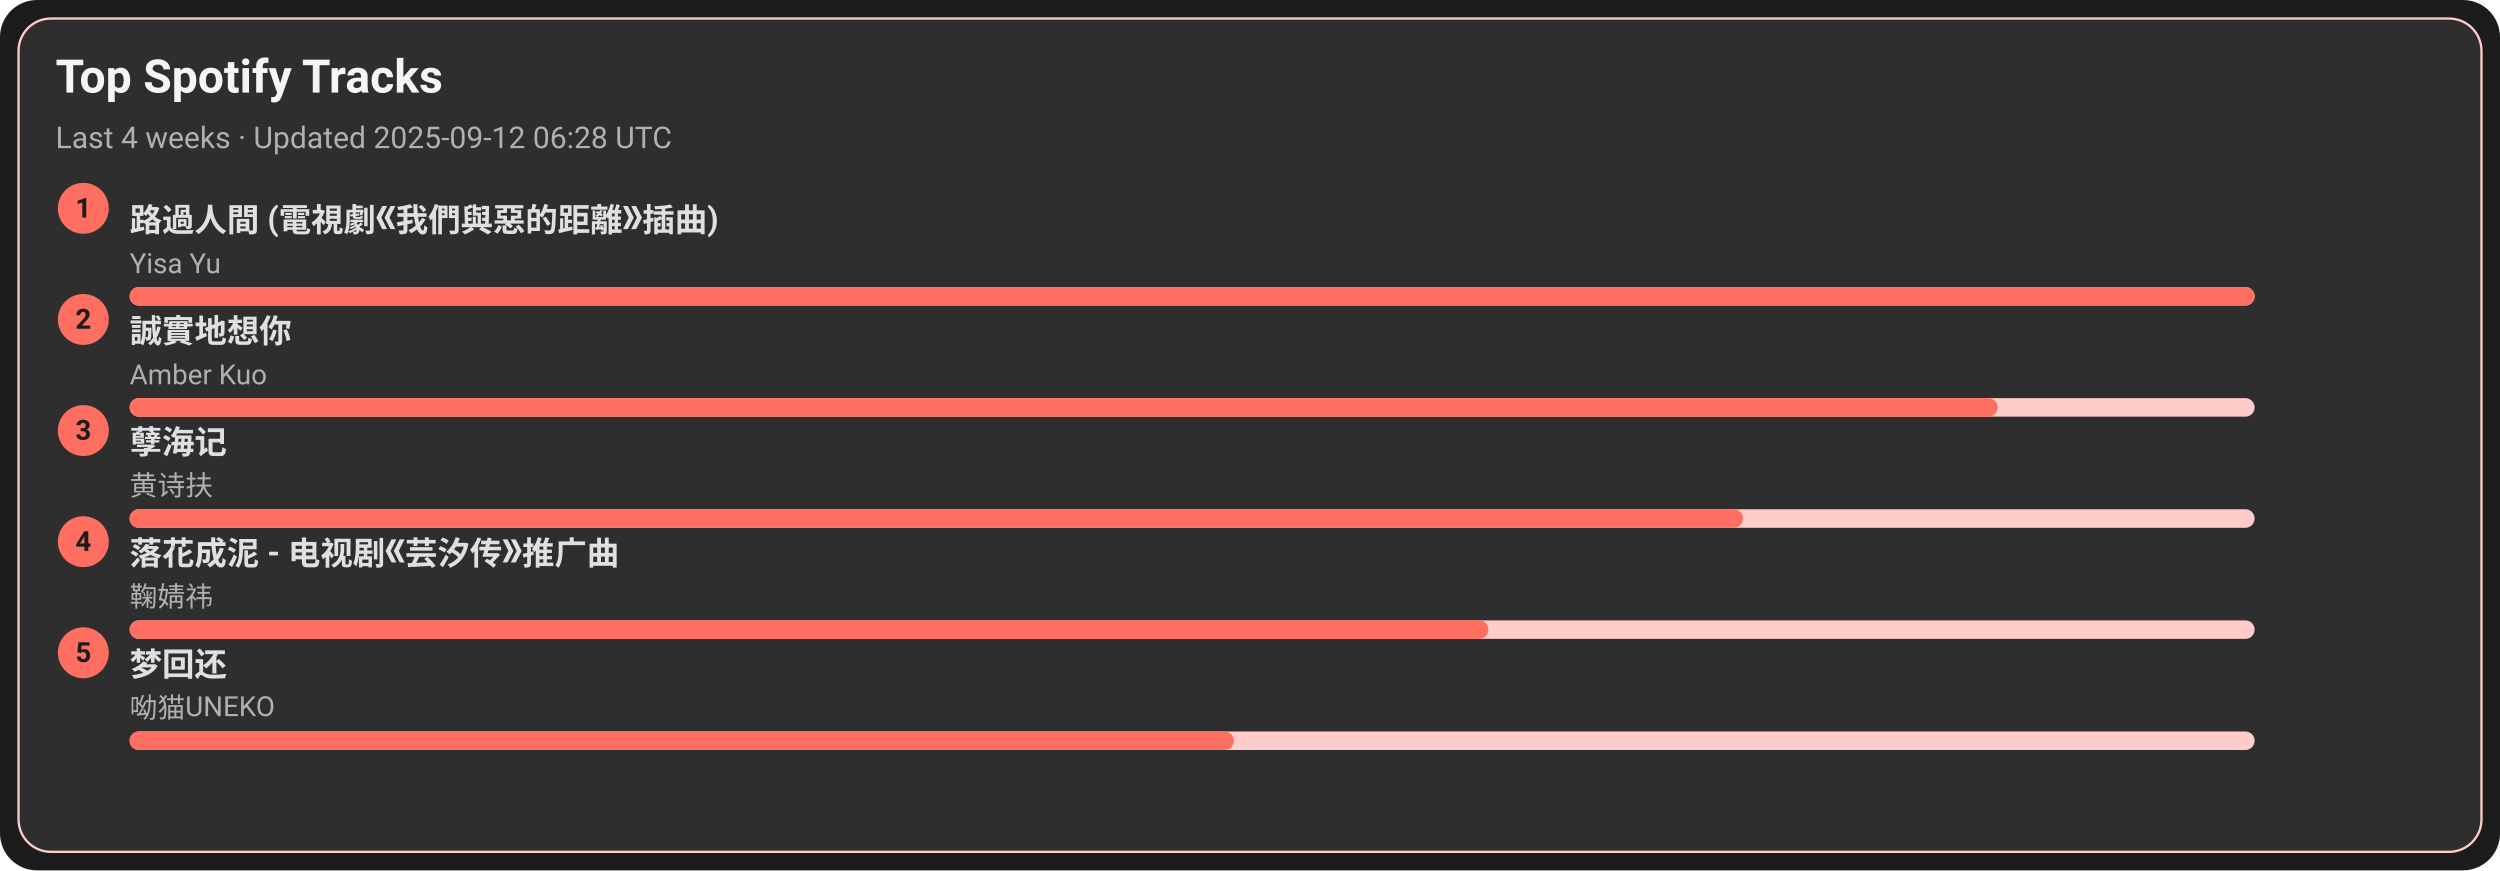
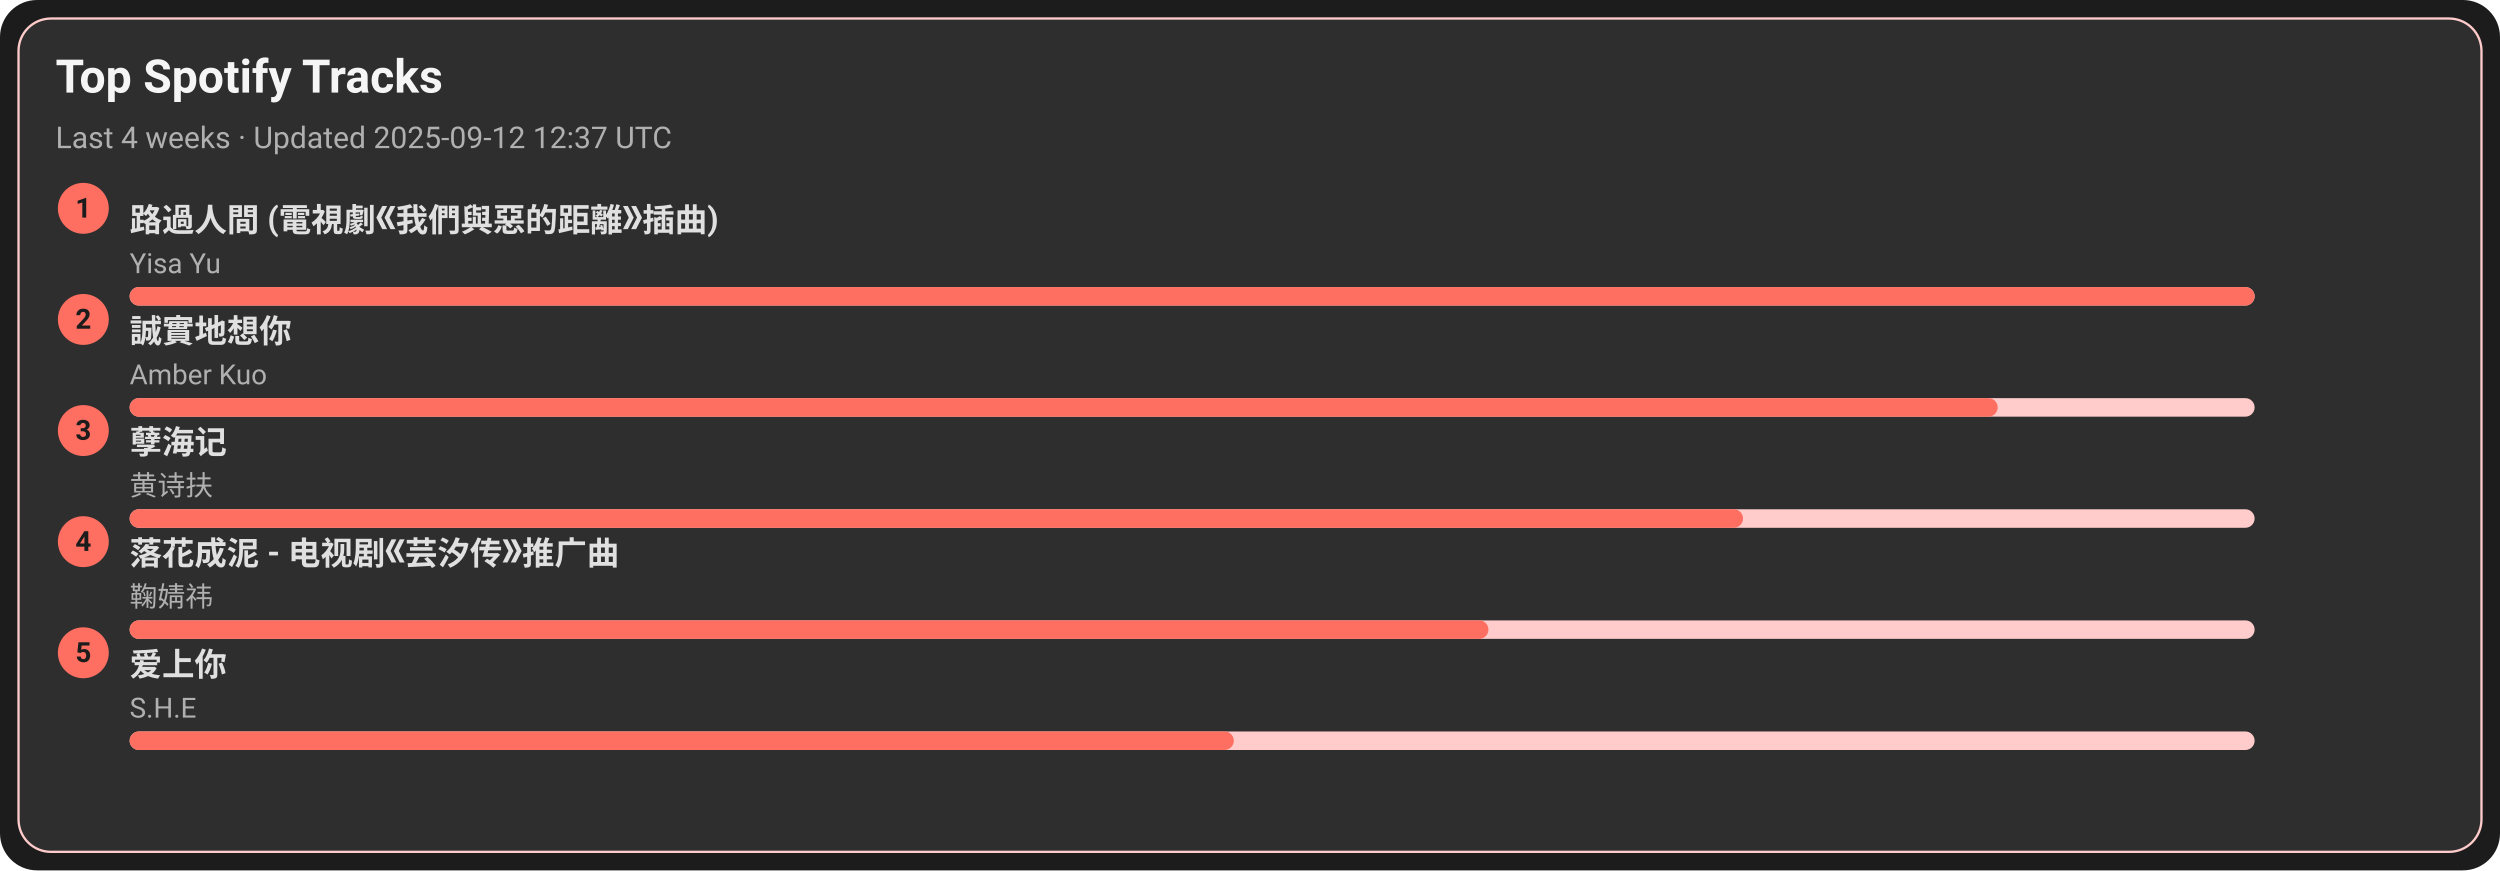
<svg xmlns="http://www.w3.org/2000/svg" width="1080" height="376" viewBox="0 0 1080 376">
  <style>text{font-family:-apple-system,BlinkMacSystemFont,Segoe UI,Roboto,Ubuntu,Helvetica Neue,Arial,Noto Sans,sans-serif}</style>
  <rect width="1080" height="376" rx="16" fill="#1c1c1c" />
  <rect x="8" y="8" width="1064" height="360" rx="14" fill="#2e2e2e" stroke="#ffcccb" />
  <text x="24" y="40" font-size="20" fill="#f5f5f5" font-weight="600">Top Spotify Tracks</text>
-   <text x="24" y="64" font-size="13" fill="#b0b0b0">Last 4 weeks · Updated 2025-09-12 06:28 UTC</text>
+   <text x="24" y="64" font-size="13" fill="#b0b0b0">Last 4 weeks · Updated 2025-09-12 12:37 UTC</text>
  <circle cx="36" cy="90" r="11" fill="#ff6f61" />
  <text x="36" y="94" text-anchor="middle" font-size="12" fill="#1c1c1c" font-weight="700">1</text>
  <a href="https://open.spotify.com/track/1ZSleGniKMWNrWvK5cGALO" target="_blank" rel="noopener noreferrer">
    <text x="56" y="100" font-size="14" fill="#e0e0e0" font-weight="600">路過人間 (電視劇《我們與惡的距離》插曲)</text>
  </a>
  <text x="56" y="118" font-size="12" fill="#b0b0b0">Yisa Yu</text>
  <rect x="56" y="124" width="918" height="8" rx="4" fill="#ffcccb" />
  <rect x="56" y="124" width="918" height="8" rx="4" fill="#ff6f61" />
  <circle cx="36" cy="138" r="11" fill="#ff6f61" />
  <text x="36" y="142" text-anchor="middle" font-size="12" fill="#1c1c1c" font-weight="700">2</text>
  <a href="https://open.spotify.com/track/1SPZzj8QzOwZoAGKXMGLGJ" target="_blank" rel="noopener noreferrer">
    <text x="56" y="148" font-size="14" fill="#e0e0e0" font-weight="600">誠實地想你</text>
  </a>
  <text x="56" y="166" font-size="12" fill="#b0b0b0">Amber Kuo</text>
  <rect x="56" y="172" width="918" height="8" rx="4" fill="#ffcccb" />
  <rect x="56" y="172" width="807" height="8" rx="4" fill="#ff6f61" />
  <circle cx="36" cy="186" r="11" fill="#ff6f61" />
  <text x="36" y="190" text-anchor="middle" font-size="12" fill="#1c1c1c" font-weight="700">3</text>
  <a href="https://open.spotify.com/track/3eIovUMhirNN6btJbpzNqD" target="_blank" rel="noopener noreferrer">
    <text x="56" y="196" font-size="14" fill="#e0e0e0" font-weight="600">孽海记</text>
  </a>
  <text x="56" y="214" font-size="12" fill="#b0b0b0">黄诗扶</text>
  <rect x="56" y="220" width="918" height="8" rx="4" fill="#ffcccb" />
  <rect x="56" y="220" width="697" height="8" rx="4" fill="#ff6f61" />
  <circle cx="36" cy="234" r="11" fill="#ff6f61" />
  <text x="36" y="238" text-anchor="middle" font-size="12" fill="#1c1c1c" font-weight="700">4</text>
  <a href="https://open.spotify.com/track/3kOZsJz3crGIWWHeoCNa0O" target="_blank" rel="noopener noreferrer">
    <text x="56" y="244" font-size="14" fill="#e0e0e0" font-weight="600">落花成泥 - 电视剧《芸汐传》推广曲</text>
  </a>
  <text x="56" y="262" font-size="12" fill="#b0b0b0">鞠婧祎</text>
  <rect x="56" y="268" width="918" height="8" rx="4" fill="#ffcccb" />
  <rect x="56" y="268" width="587" height="8" rx="4" fill="#ff6f61" />
  <circle cx="36" cy="282" r="11" fill="#ff6f61" />
  <text x="36" y="286" text-anchor="middle" font-size="12" fill="#1c1c1c" font-weight="700">5</text>
-   <a href="https://open.spotify.com/track/6jTK3YxlFysC8g0Ye9tbPK" target="_blank" rel="noopener noreferrer">
-     <text x="56" y="292" font-size="14" fill="#e0e0e0" font-weight="600">梦回还</text>
+   <a href="https://open.spotify.com/track/4hcNpo1rtbzyNswsM5byTf" target="_blank" rel="noopener noreferrer">
+     <text x="56" y="292" font-size="14" fill="#e0e0e0" font-weight="600">爱上你</text>
  </a>
-   <text x="56" y="310" font-size="12" fill="#b0b0b0">呦猫UNEKO</text>
+   <text x="56" y="310" font-size="12" fill="#b0b0b0">S.H.E</text>
  <rect x="56" y="316" width="918" height="8" rx="4" fill="#ffcccb" />
  <rect x="56" y="316" width="477" height="8" rx="4" fill="#ff6f61" />
</svg>
